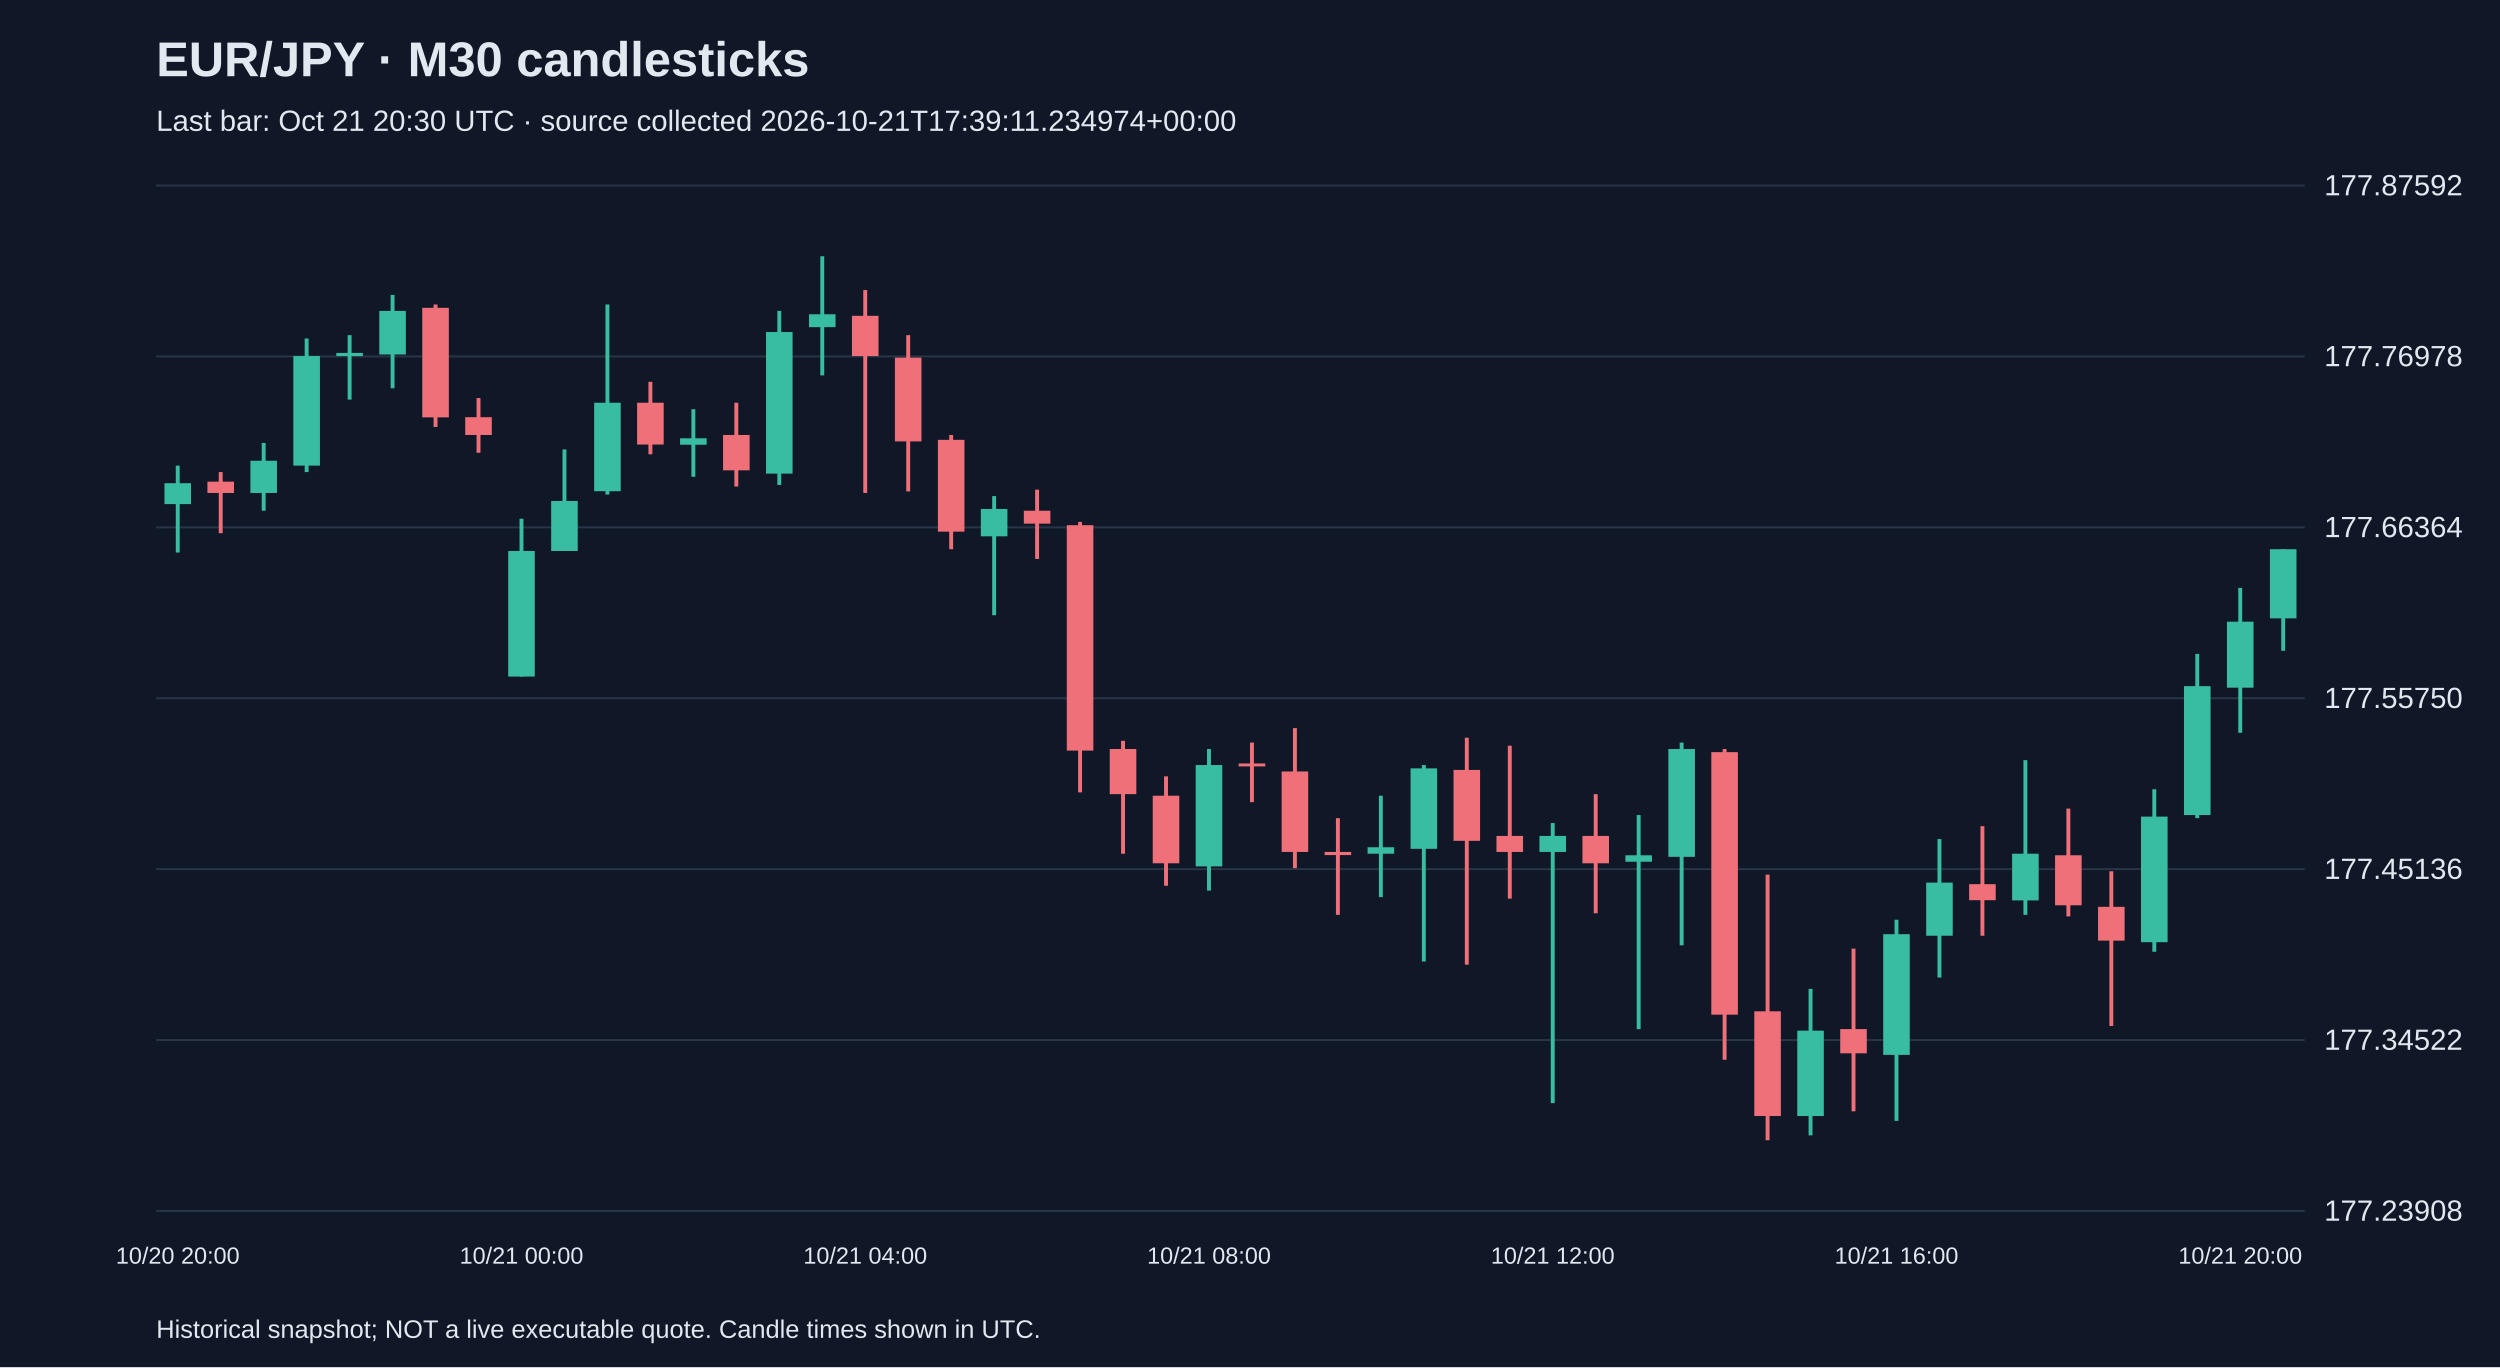
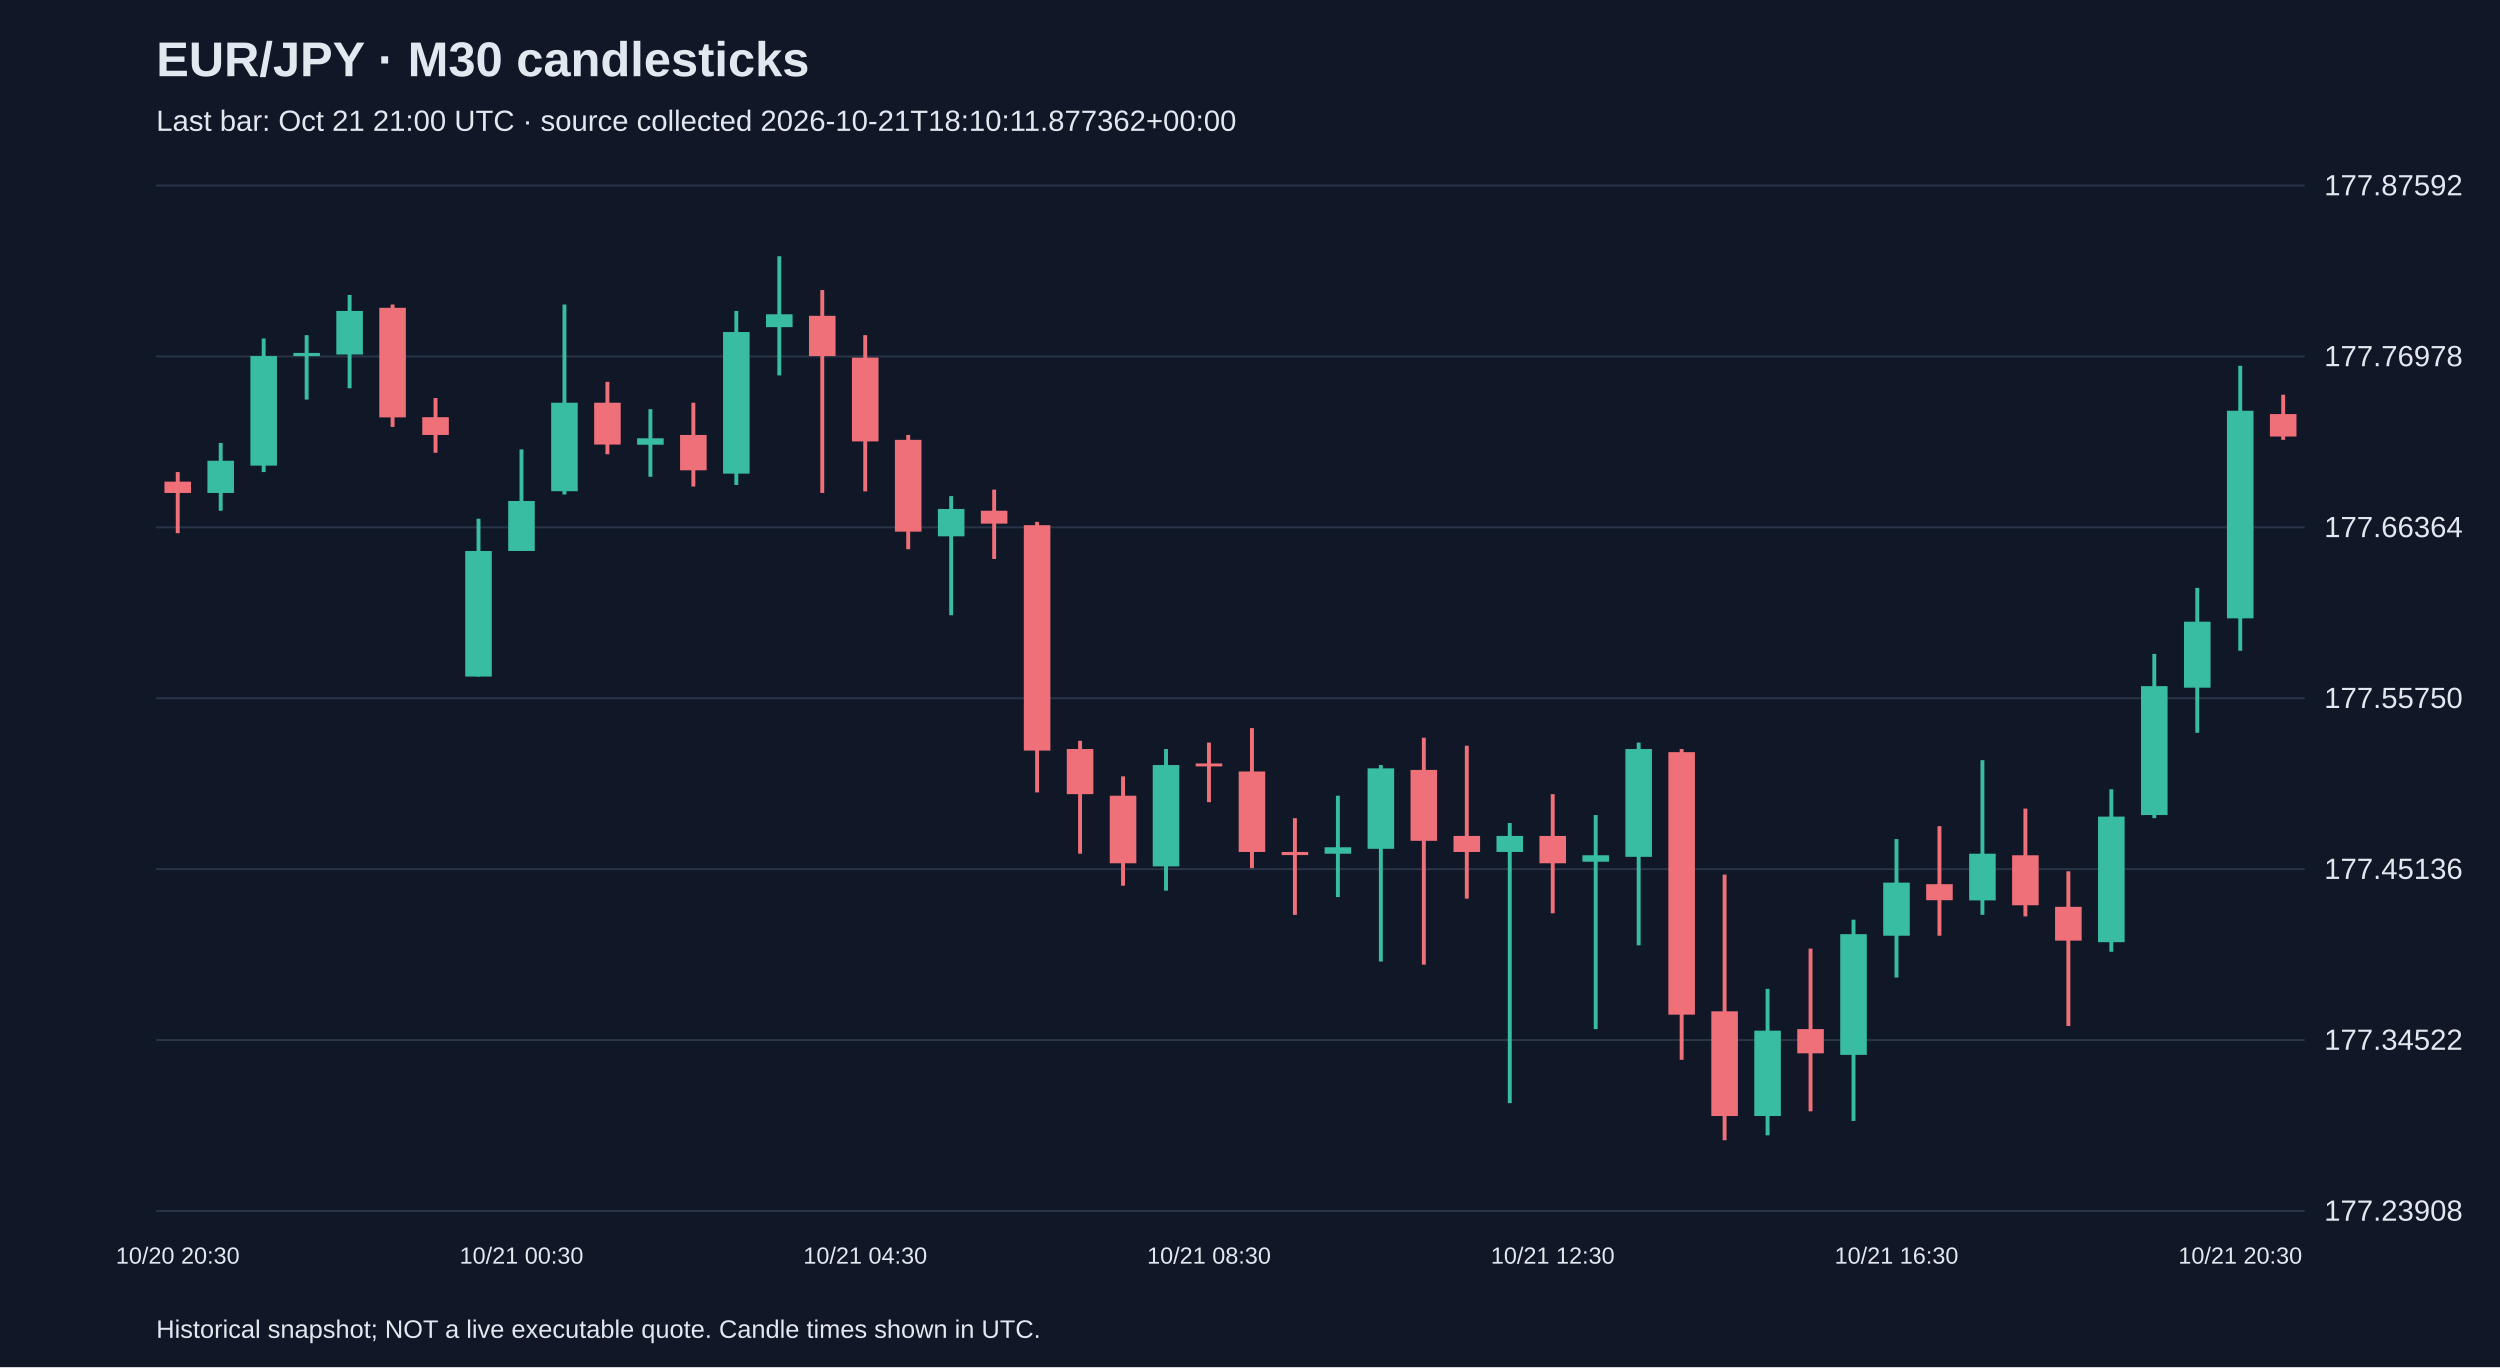
<svg xmlns="http://www.w3.org/2000/svg" viewBox="0 0 1280 700">
  <rect width="100%" height="100%" fill="#101827" />
  <style>text{font-family:Arial,sans-serif;fill:#e2e8f0}</style>
  <text x="80" y="39" font-size="25" font-weight="bold">EUR/JPY · M30 candlesticks</text>
-   <text x="80" y="67" font-size="15" fill="#a6b1c5">Last bar: Oct 21 20:30 UTC · source collected 2026-10-21T17:39:11.234974+00:00</text>
+   <text x="80" y="67" font-size="15" fill="#a6b1c5">Last bar: Oct 21 21:00 UTC · source collected 2026-10-21T18:10:11.877362+00:00</text>
  <line x1="80" y1="620.0" x2="1180" y2="620.0" stroke="#283548" />
  <text x="1190" y="625.0" font-size="15">177.23908</text>
  <line x1="80" y1="532.5" x2="1180" y2="532.5" stroke="#283548" />
  <text x="1190" y="537.5" font-size="15">177.34522</text>
  <line x1="80" y1="445.0" x2="1180" y2="445.0" stroke="#283548" />
  <text x="1190" y="450.0" font-size="15">177.45136</text>
  <line x1="80" y1="357.5" x2="1180" y2="357.5" stroke="#283548" />
  <text x="1190" y="362.5" font-size="15">177.55750</text>
  <line x1="80" y1="270.0" x2="1180" y2="270.0" stroke="#283548" />
  <text x="1190" y="275.0" font-size="15">177.66364</text>
  <line x1="80" y1="182.5" x2="1180" y2="182.5" stroke="#283548" />
  <text x="1190" y="187.5" font-size="15">177.76978</text>
  <line x1="80" y1="95.0" x2="1180" y2="95.0" stroke="#283548" />
  <text x="1190" y="100.0" font-size="15">177.87592</text>
-   <line x1="91.0" y1="238.4" x2="91.0" y2="282.9" stroke="#38bca2" stroke-width="2" />
-   <rect x="84.2" y="247.4" width="13.6" height="10.7" fill="#38bca2" />
-   <text x="91.0" y="647" text-anchor="middle" font-size="12">10/20 20:00</text>
-   <line x1="113.0" y1="241.7" x2="113.0" y2="273.0" stroke="#f07079" stroke-width="2" />
-   <rect x="106.2" y="246.6" width="13.6" height="5.8" fill="#f07079" />
-   <line x1="135.0" y1="226.8" x2="135.0" y2="261.5" stroke="#38bca2" stroke-width="2" />
-   <rect x="128.2" y="235.9" width="13.6" height="16.5" fill="#38bca2" />
-   <line x1="157.0" y1="173.3" x2="157.0" y2="241.7" stroke="#38bca2" stroke-width="2" />
-   <rect x="150.2" y="182.3" width="13.6" height="56.1" fill="#38bca2" />
-   <line x1="179.0" y1="171.6" x2="179.0" y2="204.6" stroke="#38bca2" stroke-width="2" />
-   <rect x="172.2" y="180.7" width="13.6" height="1.6" fill="#38bca2" />
-   <line x1="201.0" y1="151.0" x2="201.0" y2="198.8" stroke="#38bca2" stroke-width="2" />
-   <rect x="194.2" y="159.2" width="13.6" height="22.3" fill="#38bca2" />
-   <line x1="223.0" y1="155.9" x2="223.0" y2="218.6" stroke="#f07079" stroke-width="2" />
-   <rect x="216.2" y="157.6" width="13.6" height="56.1" fill="#f07079" />
-   <line x1="245.0" y1="203.8" x2="245.0" y2="231.8" stroke="#f07079" stroke-width="2" />
-   <rect x="238.2" y="213.6" width="13.6" height="9.1" fill="#f07079" />
-   <line x1="267.0" y1="265.6" x2="267.0" y2="346.4" stroke="#38bca2" stroke-width="2" />
-   <rect x="260.2" y="282.1" width="13.6" height="64.3" fill="#38bca2" />
-   <text x="267.0" y="647" text-anchor="middle" font-size="12">10/21 00:00</text>
-   <line x1="289.0" y1="230.1" x2="289.0" y2="282.1" stroke="#38bca2" stroke-width="2" />
-   <rect x="282.2" y="256.5" width="13.6" height="25.6" fill="#38bca2" />
-   <line x1="311.0" y1="155.9" x2="311.0" y2="253.2" stroke="#38bca2" stroke-width="2" />
-   <rect x="304.2" y="206.2" width="13.6" height="45.3" fill="#38bca2" />
-   <line x1="333.0" y1="195.5" x2="333.0" y2="232.6" stroke="#f07079" stroke-width="2" />
-   <rect x="326.2" y="206.2" width="13.6" height="21.4" fill="#f07079" />
-   <line x1="355.0" y1="209.5" x2="355.0" y2="244.1" stroke="#38bca2" stroke-width="2" />
-   <rect x="348.2" y="224.4" width="13.6" height="3.3" fill="#38bca2" />
-   <line x1="377.0" y1="206.2" x2="377.0" y2="249.1" stroke="#f07079" stroke-width="2" />
-   <rect x="370.2" y="222.7" width="13.6" height="18.1" fill="#f07079" />
-   <line x1="399.0" y1="159.2" x2="399.0" y2="248.3" stroke="#38bca2" stroke-width="2" />
-   <rect x="392.2" y="170.0" width="13.6" height="72.5" fill="#38bca2" />
-   <line x1="421.0" y1="131.2" x2="421.0" y2="192.2" stroke="#38bca2" stroke-width="2" />
-   <rect x="414.2" y="160.9" width="13.6" height="6.6" fill="#38bca2" />
-   <line x1="443.0" y1="148.5" x2="443.0" y2="252.4" stroke="#f07079" stroke-width="2" />
-   <rect x="436.2" y="161.7" width="13.6" height="20.6" fill="#f07079" />
-   <text x="443.0" y="647" text-anchor="middle" font-size="12">10/21 04:00</text>
-   <line x1="465.0" y1="171.6" x2="465.0" y2="251.6" stroke="#f07079" stroke-width="2" />
-   <rect x="458.2" y="183.1" width="13.6" height="42.9" fill="#f07079" />
-   <line x1="487.0" y1="222.7" x2="487.0" y2="281.2" stroke="#f07079" stroke-width="2" />
-   <rect x="480.2" y="225.2" width="13.6" height="47.0" fill="#f07079" />
-   <line x1="509.0" y1="254.0" x2="509.0" y2="315.0" stroke="#38bca2" stroke-width="2" />
-   <rect x="502.2" y="260.6" width="13.6" height="14.0" fill="#38bca2" />
-   <line x1="531.0" y1="250.7" x2="531.0" y2="286.2" stroke="#f07079" stroke-width="2" />
-   <rect x="524.2" y="261.5" width="13.6" height="6.6" fill="#f07079" />
-   <line x1="553.0" y1="267.2" x2="553.0" y2="405.7" stroke="#f07079" stroke-width="2" />
-   <rect x="546.2" y="268.9" width="13.6" height="115.4" fill="#f07079" />
-   <line x1="575.0" y1="379.3" x2="575.0" y2="437.1" stroke="#f07079" stroke-width="2" />
-   <rect x="568.2" y="383.5" width="13.6" height="23.1" fill="#f07079" />
-   <line x1="597.0" y1="397.5" x2="597.0" y2="453.5" stroke="#f07079" stroke-width="2" />
-   <rect x="590.2" y="407.4" width="13.6" height="34.6" fill="#f07079" />
-   <line x1="619.0" y1="383.5" x2="619.0" y2="456.0" stroke="#38bca2" stroke-width="2" />
-   <rect x="612.2" y="391.7" width="13.6" height="51.9" fill="#38bca2" />
-   <text x="619.0" y="647" text-anchor="middle" font-size="12">10/21 08:00</text>
-   <line x1="641.0" y1="380.2" x2="641.0" y2="410.7" stroke="#f07079" stroke-width="2" />
-   <rect x="634.2" y="390.9" width="13.6" height="1.5" fill="#f07079" />
-   <line x1="663.0" y1="372.8" x2="663.0" y2="444.5" stroke="#f07079" stroke-width="2" />
-   <rect x="656.2" y="395.0" width="13.6" height="41.2" fill="#f07079" />
-   <line x1="685.0" y1="418.9" x2="685.0" y2="468.4" stroke="#f07079" stroke-width="2" />
-   <rect x="678.2" y="436.2" width="13.6" height="1.6" fill="#f07079" />
-   <line x1="707.0" y1="407.4" x2="707.0" y2="459.3" stroke="#38bca2" stroke-width="2" />
-   <rect x="700.2" y="433.8" width="13.6" height="3.3" fill="#38bca2" />
-   <line x1="729.0" y1="391.7" x2="729.0" y2="492.3" stroke="#38bca2" stroke-width="2" />
-   <rect x="722.2" y="393.4" width="13.6" height="41.2" fill="#38bca2" />
-   <line x1="751.0" y1="377.7" x2="751.0" y2="493.9" stroke="#f07079" stroke-width="2" />
-   <rect x="744.2" y="394.2" width="13.6" height="36.3" fill="#f07079" />
-   <line x1="773.0" y1="381.8" x2="773.0" y2="460.1" stroke="#f07079" stroke-width="2" />
-   <rect x="766.2" y="428.0" width="13.6" height="8.2" fill="#f07079" />
-   <line x1="795.0" y1="421.4" x2="795.0" y2="564.8" stroke="#38bca2" stroke-width="2" />
-   <rect x="788.2" y="428.0" width="13.6" height="8.2" fill="#38bca2" />
-   <text x="795.0" y="647" text-anchor="middle" font-size="12">10/21 12:00</text>
-   <line x1="817.0" y1="406.6" x2="817.0" y2="467.6" stroke="#f07079" stroke-width="2" />
-   <rect x="810.2" y="428.0" width="13.6" height="14.0" fill="#f07079" />
-   <line x1="839.0" y1="417.3" x2="839.0" y2="526.9" stroke="#38bca2" stroke-width="2" />
-   <rect x="832.2" y="437.9" width="13.6" height="3.3" fill="#38bca2" />
-   <line x1="861.0" y1="380.2" x2="861.0" y2="484.0" stroke="#38bca2" stroke-width="2" />
-   <rect x="854.2" y="383.5" width="13.6" height="55.2" fill="#38bca2" />
-   <line x1="883.0" y1="383.5" x2="883.0" y2="542.6" stroke="#f07079" stroke-width="2" />
-   <rect x="876.2" y="385.1" width="13.6" height="134.4" fill="#f07079" />
-   <line x1="905.0" y1="447.8" x2="905.0" y2="583.8" stroke="#f07079" stroke-width="2" />
-   <rect x="898.2" y="517.8" width="13.6" height="53.6" fill="#f07079" />
-   <line x1="927.0" y1="506.3" x2="927.0" y2="581.3" stroke="#38bca2" stroke-width="2" />
-   <rect x="920.2" y="527.7" width="13.6" height="43.7" fill="#38bca2" />
-   <line x1="949.0" y1="485.7" x2="949.0" y2="569.0" stroke="#f07079" stroke-width="2" />
-   <rect x="942.2" y="526.9" width="13.6" height="12.4" fill="#f07079" />
-   <line x1="971.0" y1="470.9" x2="971.0" y2="573.9" stroke="#38bca2" stroke-width="2" />
-   <rect x="964.2" y="478.3" width="13.6" height="61.8" fill="#38bca2" />
-   <text x="971.0" y="647" text-anchor="middle" font-size="12">10/21 16:00</text>
-   <line x1="993.0" y1="429.6" x2="993.0" y2="500.5" stroke="#38bca2" stroke-width="2" />
-   <rect x="986.2" y="451.9" width="13.6" height="27.2" fill="#38bca2" />
-   <line x1="1015.0" y1="423.0" x2="1015.0" y2="479.1" stroke="#f07079" stroke-width="2" />
-   <rect x="1008.2" y="452.7" width="13.6" height="8.2" fill="#f07079" />
-   <line x1="1037.0" y1="389.2" x2="1037.0" y2="468.4" stroke="#38bca2" stroke-width="2" />
-   <rect x="1030.2" y="437.1" width="13.6" height="23.9" fill="#38bca2" />
-   <line x1="1059.0" y1="414.0" x2="1059.0" y2="469.2" stroke="#f07079" stroke-width="2" />
-   <rect x="1052.2" y="437.9" width="13.6" height="25.6" fill="#f07079" />
-   <line x1="1081.0" y1="446.1" x2="1081.0" y2="525.3" stroke="#f07079" stroke-width="2" />
-   <rect x="1074.2" y="464.3" width="13.6" height="17.3" fill="#f07079" />
-   <line x1="1103.0" y1="404.1" x2="1103.0" y2="487.3" stroke="#38bca2" stroke-width="2" />
-   <rect x="1096.2" y="418.1" width="13.6" height="64.3" fill="#38bca2" />
-   <line x1="1125.0" y1="334.8" x2="1125.0" y2="418.9" stroke="#38bca2" stroke-width="2" />
-   <rect x="1118.2" y="351.3" width="13.6" height="66.0" fill="#38bca2" />
-   <line x1="1147.0" y1="301.0" x2="1147.0" y2="375.2" stroke="#38bca2" stroke-width="2" />
-   <rect x="1140.2" y="318.3" width="13.6" height="33.8" fill="#38bca2" />
-   <text x="1147.0" y="647" text-anchor="middle" font-size="12">10/21 20:00</text>
-   <line x1="1169.0" y1="281.2" x2="1169.0" y2="333.2" stroke="#38bca2" stroke-width="2" />
-   <rect x="1162.2" y="281.2" width="13.6" height="35.4" fill="#38bca2" />
+   <line x1="91.0" y1="241.7" x2="91.0" y2="273.0" stroke="#f07079" stroke-width="2" />
+   <rect x="84.2" y="246.6" width="13.6" height="5.8" fill="#f07079" />
+   <text x="91.0" y="647" text-anchor="middle" font-size="12">10/20 20:30</text>
+   <line x1="113.0" y1="226.8" x2="113.0" y2="261.5" stroke="#38bca2" stroke-width="2" />
+   <rect x="106.2" y="235.9" width="13.6" height="16.5" fill="#38bca2" />
+   <line x1="135.0" y1="173.3" x2="135.0" y2="241.7" stroke="#38bca2" stroke-width="2" />
+   <rect x="128.2" y="182.3" width="13.6" height="56.1" fill="#38bca2" />
+   <line x1="157.0" y1="171.6" x2="157.0" y2="204.6" stroke="#38bca2" stroke-width="2" />
+   <rect x="150.2" y="180.7" width="13.6" height="1.6" fill="#38bca2" />
+   <line x1="179.0" y1="151.0" x2="179.0" y2="198.8" stroke="#38bca2" stroke-width="2" />
+   <rect x="172.2" y="159.2" width="13.6" height="22.3" fill="#38bca2" />
+   <line x1="201.0" y1="155.9" x2="201.0" y2="218.6" stroke="#f07079" stroke-width="2" />
+   <rect x="194.2" y="157.6" width="13.6" height="56.1" fill="#f07079" />
+   <line x1="223.0" y1="203.8" x2="223.0" y2="231.8" stroke="#f07079" stroke-width="2" />
+   <rect x="216.2" y="213.6" width="13.6" height="9.1" fill="#f07079" />
+   <line x1="245.0" y1="265.6" x2="245.0" y2="346.4" stroke="#38bca2" stroke-width="2" />
+   <rect x="238.2" y="282.1" width="13.6" height="64.3" fill="#38bca2" />
+   <line x1="267.0" y1="230.1" x2="267.0" y2="282.1" stroke="#38bca2" stroke-width="2" />
+   <rect x="260.2" y="256.5" width="13.6" height="25.6" fill="#38bca2" />
+   <text x="267.0" y="647" text-anchor="middle" font-size="12">10/21 00:30</text>
+   <line x1="289.0" y1="155.9" x2="289.0" y2="253.2" stroke="#38bca2" stroke-width="2" />
+   <rect x="282.2" y="206.2" width="13.6" height="45.3" fill="#38bca2" />
+   <line x1="311.0" y1="195.5" x2="311.0" y2="232.6" stroke="#f07079" stroke-width="2" />
+   <rect x="304.2" y="206.2" width="13.6" height="21.4" fill="#f07079" />
+   <line x1="333.0" y1="209.5" x2="333.0" y2="244.1" stroke="#38bca2" stroke-width="2" />
+   <rect x="326.2" y="224.4" width="13.6" height="3.3" fill="#38bca2" />
+   <line x1="355.0" y1="206.2" x2="355.0" y2="249.1" stroke="#f07079" stroke-width="2" />
+   <rect x="348.2" y="222.7" width="13.6" height="18.1" fill="#f07079" />
+   <line x1="377.0" y1="159.2" x2="377.0" y2="248.3" stroke="#38bca2" stroke-width="2" />
+   <rect x="370.2" y="170.0" width="13.6" height="72.5" fill="#38bca2" />
+   <line x1="399.0" y1="131.2" x2="399.0" y2="192.2" stroke="#38bca2" stroke-width="2" />
+   <rect x="392.2" y="160.9" width="13.6" height="6.6" fill="#38bca2" />
+   <line x1="421.0" y1="148.5" x2="421.0" y2="252.4" stroke="#f07079" stroke-width="2" />
+   <rect x="414.2" y="161.7" width="13.6" height="20.6" fill="#f07079" />
+   <line x1="443.0" y1="171.6" x2="443.0" y2="251.6" stroke="#f07079" stroke-width="2" />
+   <rect x="436.2" y="183.1" width="13.6" height="42.9" fill="#f07079" />
+   <text x="443.0" y="647" text-anchor="middle" font-size="12">10/21 04:30</text>
+   <line x1="465.0" y1="222.7" x2="465.0" y2="281.2" stroke="#f07079" stroke-width="2" />
+   <rect x="458.2" y="225.2" width="13.6" height="47.0" fill="#f07079" />
+   <line x1="487.0" y1="254.0" x2="487.0" y2="315.0" stroke="#38bca2" stroke-width="2" />
+   <rect x="480.2" y="260.6" width="13.6" height="14.0" fill="#38bca2" />
+   <line x1="509.0" y1="250.7" x2="509.0" y2="286.2" stroke="#f07079" stroke-width="2" />
+   <rect x="502.2" y="261.5" width="13.6" height="6.6" fill="#f07079" />
+   <line x1="531.0" y1="267.2" x2="531.0" y2="405.7" stroke="#f07079" stroke-width="2" />
+   <rect x="524.2" y="268.9" width="13.6" height="115.4" fill="#f07079" />
+   <line x1="553.0" y1="379.3" x2="553.0" y2="437.1" stroke="#f07079" stroke-width="2" />
+   <rect x="546.2" y="383.5" width="13.6" height="23.1" fill="#f07079" />
+   <line x1="575.0" y1="397.5" x2="575.0" y2="453.5" stroke="#f07079" stroke-width="2" />
+   <rect x="568.2" y="407.4" width="13.6" height="34.6" fill="#f07079" />
+   <line x1="597.0" y1="383.5" x2="597.0" y2="456.0" stroke="#38bca2" stroke-width="2" />
+   <rect x="590.2" y="391.7" width="13.6" height="51.9" fill="#38bca2" />
+   <line x1="619.0" y1="380.2" x2="619.0" y2="410.7" stroke="#f07079" stroke-width="2" />
+   <rect x="612.2" y="390.9" width="13.6" height="1.5" fill="#f07079" />
+   <text x="619.0" y="647" text-anchor="middle" font-size="12">10/21 08:30</text>
+   <line x1="641.0" y1="372.8" x2="641.0" y2="444.5" stroke="#f07079" stroke-width="2" />
+   <rect x="634.2" y="395.0" width="13.6" height="41.2" fill="#f07079" />
+   <line x1="663.0" y1="418.9" x2="663.0" y2="468.4" stroke="#f07079" stroke-width="2" />
+   <rect x="656.2" y="436.2" width="13.6" height="1.6" fill="#f07079" />
+   <line x1="685.0" y1="407.4" x2="685.0" y2="459.3" stroke="#38bca2" stroke-width="2" />
+   <rect x="678.2" y="433.8" width="13.6" height="3.3" fill="#38bca2" />
+   <line x1="707.0" y1="391.7" x2="707.0" y2="492.3" stroke="#38bca2" stroke-width="2" />
+   <rect x="700.2" y="393.4" width="13.6" height="41.2" fill="#38bca2" />
+   <line x1="729.0" y1="377.7" x2="729.0" y2="493.9" stroke="#f07079" stroke-width="2" />
+   <rect x="722.2" y="394.2" width="13.6" height="36.3" fill="#f07079" />
+   <line x1="751.0" y1="381.8" x2="751.0" y2="460.1" stroke="#f07079" stroke-width="2" />
+   <rect x="744.2" y="428.0" width="13.6" height="8.2" fill="#f07079" />
+   <line x1="773.0" y1="421.4" x2="773.0" y2="564.8" stroke="#38bca2" stroke-width="2" />
+   <rect x="766.2" y="428.0" width="13.6" height="8.2" fill="#38bca2" />
+   <line x1="795.0" y1="406.6" x2="795.0" y2="467.6" stroke="#f07079" stroke-width="2" />
+   <rect x="788.2" y="428.0" width="13.6" height="14.0" fill="#f07079" />
+   <text x="795.0" y="647" text-anchor="middle" font-size="12">10/21 12:30</text>
+   <line x1="817.0" y1="417.3" x2="817.0" y2="526.9" stroke="#38bca2" stroke-width="2" />
+   <rect x="810.2" y="437.9" width="13.6" height="3.3" fill="#38bca2" />
+   <line x1="839.0" y1="380.2" x2="839.0" y2="484.0" stroke="#38bca2" stroke-width="2" />
+   <rect x="832.2" y="383.5" width="13.6" height="55.2" fill="#38bca2" />
+   <line x1="861.0" y1="383.5" x2="861.0" y2="542.6" stroke="#f07079" stroke-width="2" />
+   <rect x="854.2" y="385.1" width="13.6" height="134.4" fill="#f07079" />
+   <line x1="883.0" y1="447.8" x2="883.0" y2="583.8" stroke="#f07079" stroke-width="2" />
+   <rect x="876.2" y="517.8" width="13.6" height="53.6" fill="#f07079" />
+   <line x1="905.0" y1="506.3" x2="905.0" y2="581.3" stroke="#38bca2" stroke-width="2" />
+   <rect x="898.2" y="527.7" width="13.6" height="43.7" fill="#38bca2" />
+   <line x1="927.0" y1="485.7" x2="927.0" y2="569.0" stroke="#f07079" stroke-width="2" />
+   <rect x="920.2" y="526.9" width="13.6" height="12.4" fill="#f07079" />
+   <line x1="949.0" y1="470.9" x2="949.0" y2="573.9" stroke="#38bca2" stroke-width="2" />
+   <rect x="942.2" y="478.3" width="13.6" height="61.8" fill="#38bca2" />
+   <line x1="971.0" y1="429.6" x2="971.0" y2="500.5" stroke="#38bca2" stroke-width="2" />
+   <rect x="964.2" y="451.9" width="13.6" height="27.2" fill="#38bca2" />
+   <text x="971.0" y="647" text-anchor="middle" font-size="12">10/21 16:30</text>
+   <line x1="993.0" y1="423.0" x2="993.0" y2="479.1" stroke="#f07079" stroke-width="2" />
+   <rect x="986.2" y="452.7" width="13.6" height="8.2" fill="#f07079" />
+   <line x1="1015.0" y1="389.2" x2="1015.0" y2="468.4" stroke="#38bca2" stroke-width="2" />
+   <rect x="1008.2" y="437.1" width="13.6" height="23.9" fill="#38bca2" />
+   <line x1="1037.0" y1="414.0" x2="1037.0" y2="469.2" stroke="#f07079" stroke-width="2" />
+   <rect x="1030.2" y="437.9" width="13.6" height="25.6" fill="#f07079" />
+   <line x1="1059.0" y1="446.1" x2="1059.0" y2="525.3" stroke="#f07079" stroke-width="2" />
+   <rect x="1052.2" y="464.3" width="13.6" height="17.3" fill="#f07079" />
+   <line x1="1081.0" y1="404.1" x2="1081.0" y2="487.3" stroke="#38bca2" stroke-width="2" />
+   <rect x="1074.2" y="418.1" width="13.6" height="64.3" fill="#38bca2" />
+   <line x1="1103.0" y1="334.8" x2="1103.0" y2="418.9" stroke="#38bca2" stroke-width="2" />
+   <rect x="1096.2" y="351.3" width="13.6" height="66.0" fill="#38bca2" />
+   <line x1="1125.0" y1="301.0" x2="1125.0" y2="375.2" stroke="#38bca2" stroke-width="2" />
+   <rect x="1118.2" y="318.3" width="13.6" height="33.8" fill="#38bca2" />
+   <line x1="1147.0" y1="187.3" x2="1147.0" y2="333.2" stroke="#38bca2" stroke-width="2" />
+   <rect x="1140.2" y="210.3" width="13.6" height="106.3" fill="#38bca2" />
+   <text x="1147.0" y="647" text-anchor="middle" font-size="12">10/21 20:30</text>
+   <line x1="1169.0" y1="202.1" x2="1169.0" y2="225.2" stroke="#f07079" stroke-width="2" />
+   <rect x="1162.2" y="212.0" width="13.6" height="11.5" fill="#f07079" />
  <text x="80" y="685" font-size="13">Historical snapshot; NOT a live executable quote. Candle times shown in UTC.</text>
</svg>
